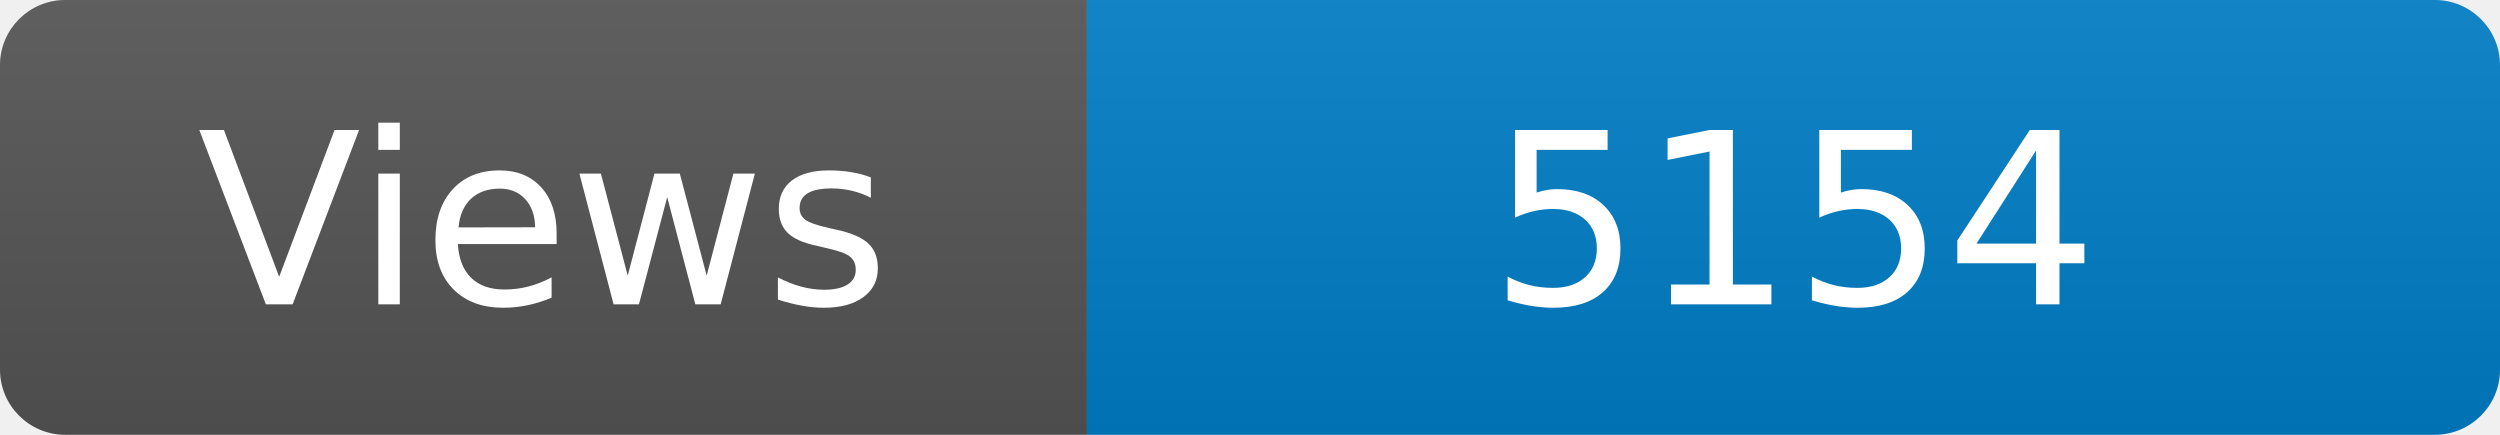
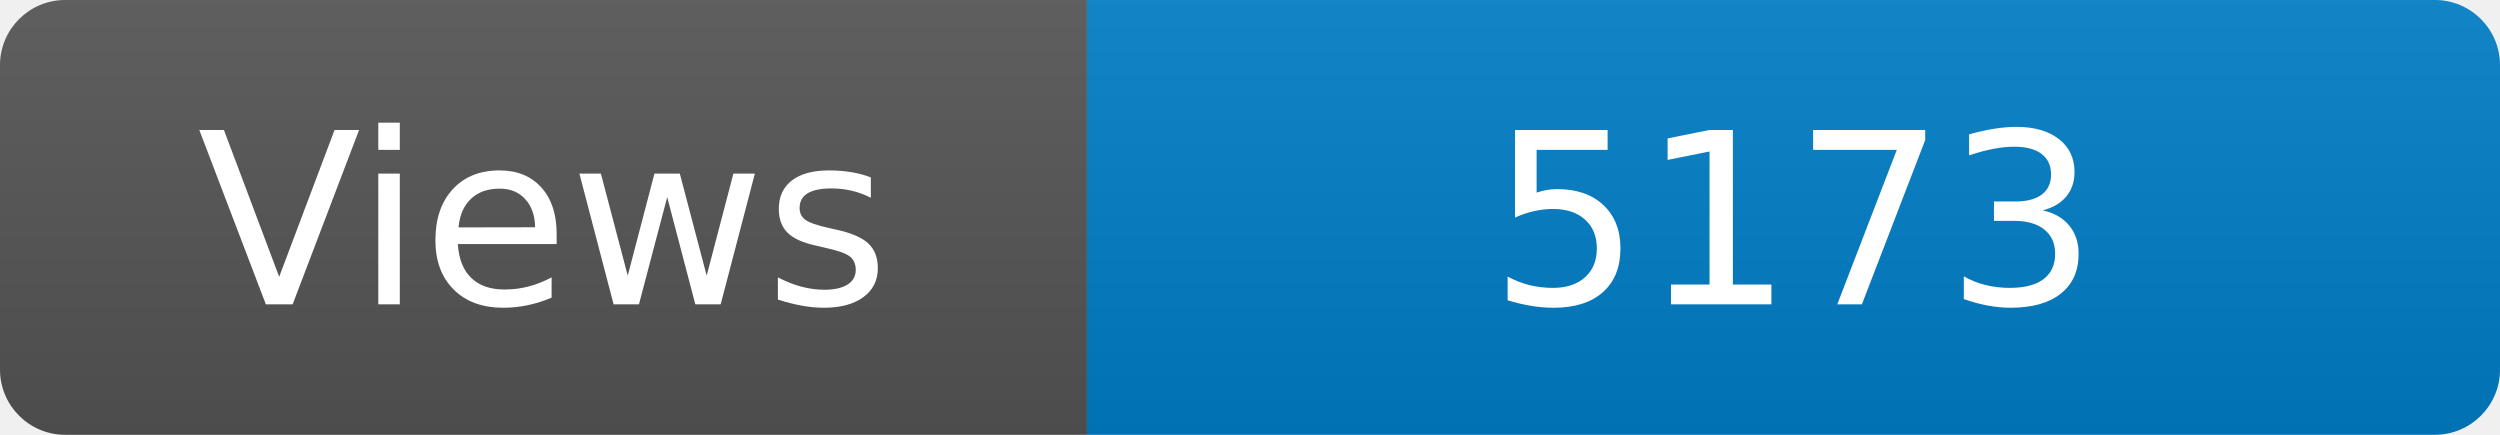
<svg xmlns="http://www.w3.org/2000/svg" width="115" height="20" role="img" aria-label="Maintained?: yes">
  <linearGradient id="s" x2="0" y2="100%">
    <stop offset="0" stop-color="#bbb" stop-opacity=".1" />
    <stop offset="1" stop-opacity=".1" />
  </linearGradient>
  <clipPath id="r">
    <rect width="115" height="20" rx="3" fill="#fff" />
  </clipPath>
  <g clip-path="url(#r)">
    <rect width="50" height="20" fill="#555" />
    <rect x="50" width="160" height="20" fill="#007ec6" />
    <rect width="115" height="20" fill="url(#s)" />
  </g>
  <g fill="#fff" text-anchor="middle" font-family="Verdana,Geneva,DejaVu Sans,sans-serif" font-size="110">
    <text x="250" y="140" transform="scale(.1)" fill="#fff">Views</text>
-     <text x="825" y="140" transform="scale(.1)" fill="#fff">5154</text>
+     <text x="825" y="140" transform="scale(.1)" fill="#fff">5173</text>
  </g>
</svg>
